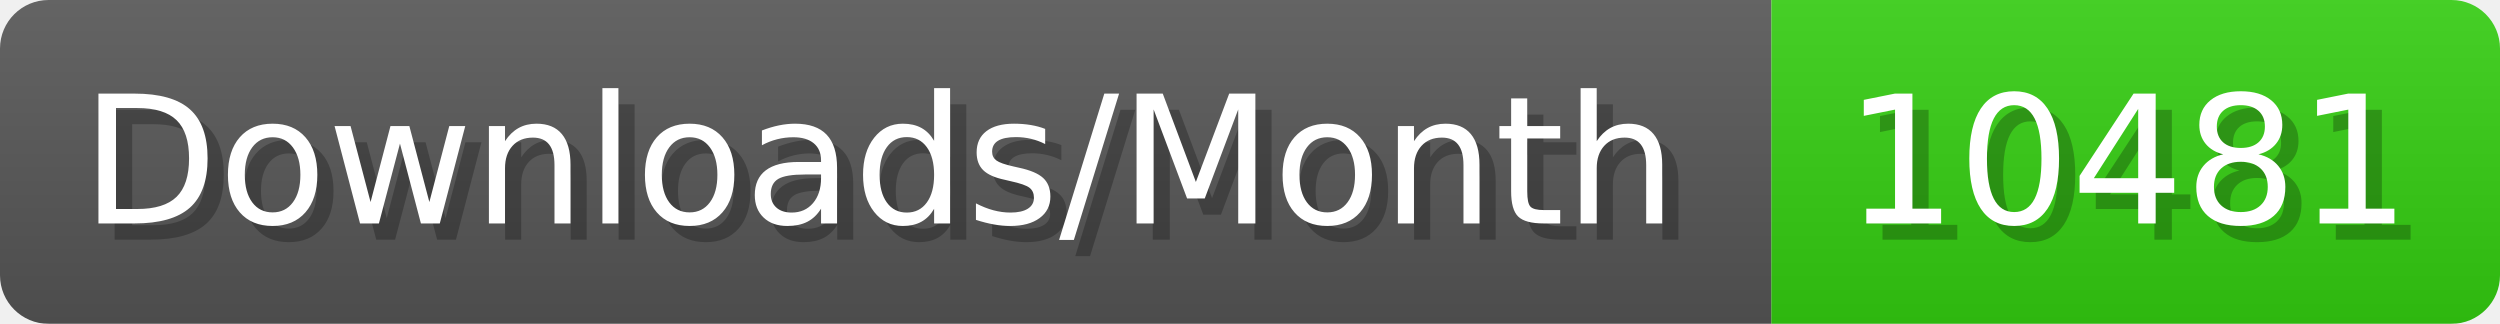
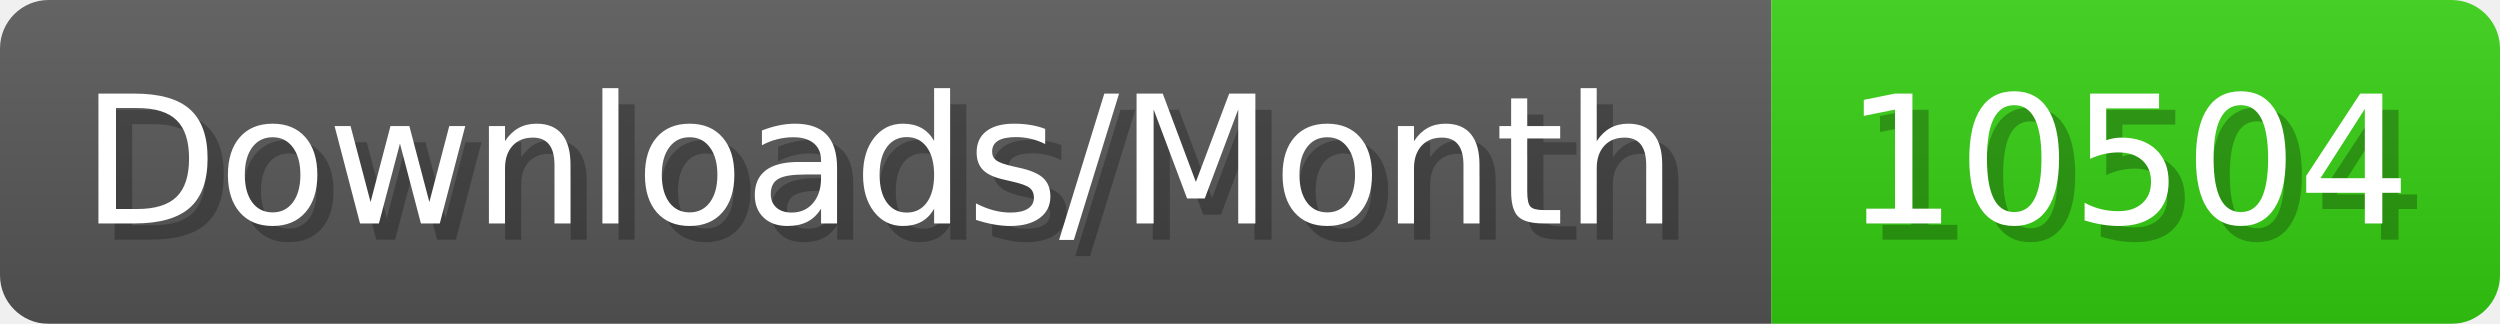
- <svg xmlns="http://www.w3.org/2000/svg" width="154.4" height="20" viewBox="0 0 1544 200" role="img" aria-label="Downloads/Month: 10481">
+ <svg xmlns="http://www.w3.org/2000/svg" width="154.4" height="20" viewBox="0 0 1544 200" role="img" aria-label="Downloads/Month: 10504">
  <linearGradient id="YlXUI" x2="0" y2="100%">
    <stop offset="0" stop-opacity=".1" stop-color="#EEE" />
    <stop offset="1" stop-opacity=".1" />
  </linearGradient>
  <mask id="JHhop">
    <rect width="1544" height="200" rx="30" fill="#FFF" />
  </mask>
  <g mask="url(#JHhop)">
    <rect width="1094" height="200" fill="#555" />
    <rect width="450" height="200" fill="#3C1" x="1094" />
    <rect width="1544" height="200" fill="url(#YlXUI)" />
  </g>
  <g aria-hidden="true" fill="#fff" text-anchor="start" font-family="Verdana,DejaVu Sans,sans-serif" font-size="110">
    <text x="60" y="148" textLength="994" fill="#000" opacity="0.25">Downloads/Month</text>
    <text x="50" y="138" textLength="994">Downloads/Month</text>
-     <text x="1149" y="148" textLength="350" fill="#000" opacity="0.25">10481</text>
-     <text x="1139" y="138" textLength="350">10481</text>
+     <text x="1149" y="148" textLength="350" fill="#000" opacity="0.25">10504</text>
+     <text x="1139" y="138" textLength="350">10504</text>
  </g>
</svg>
